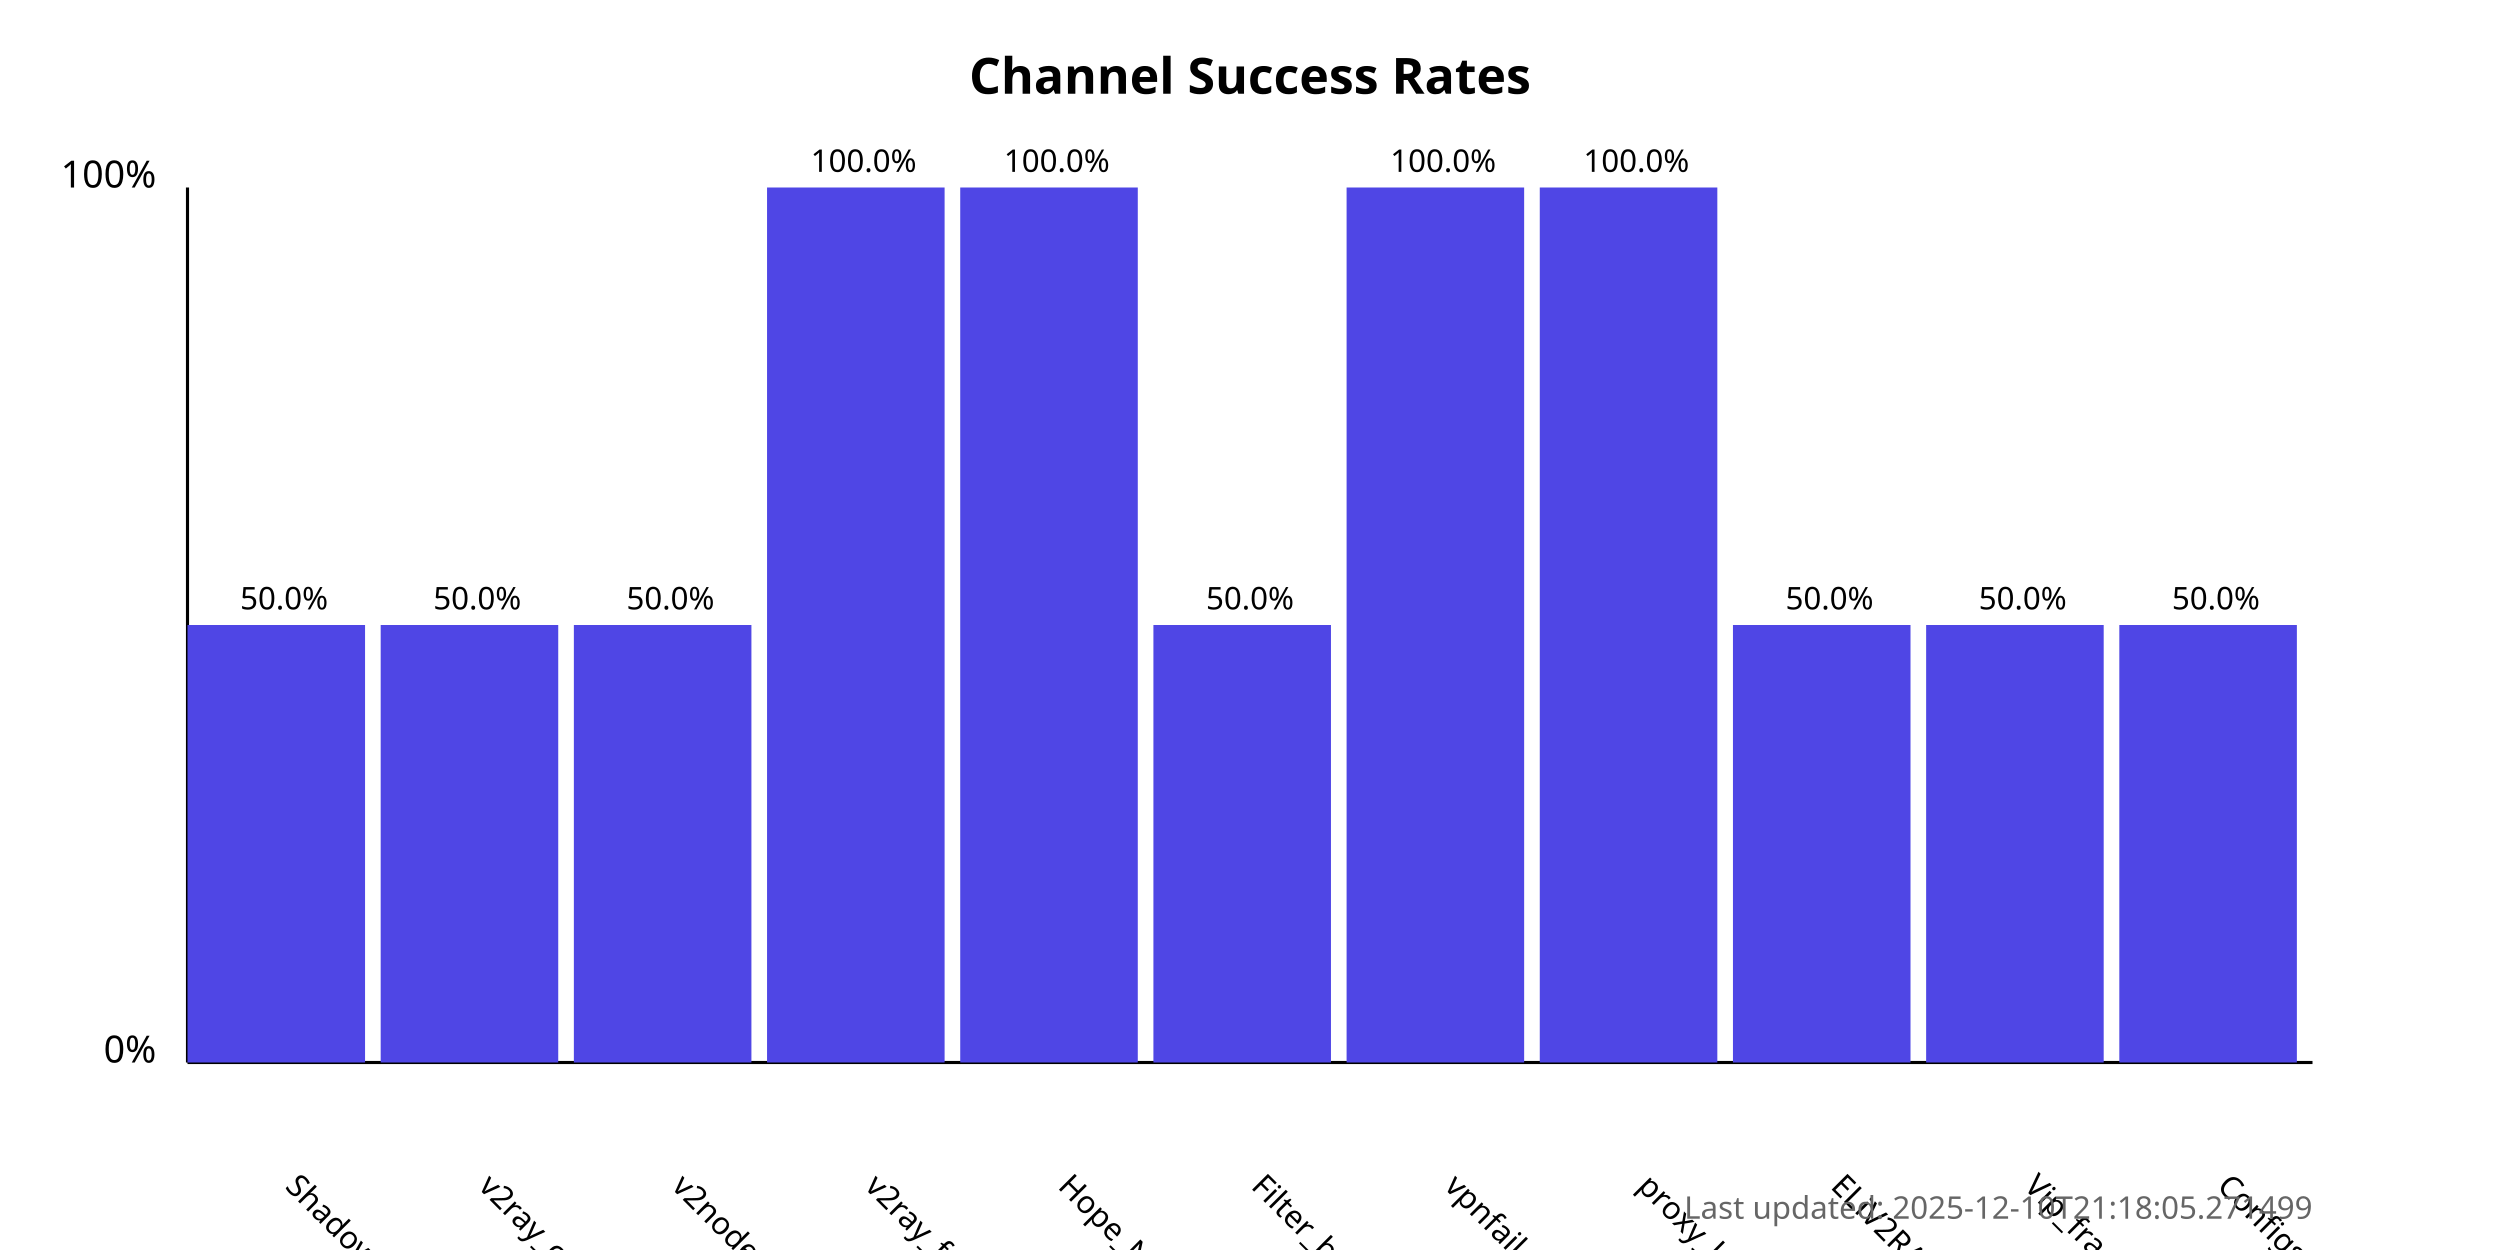
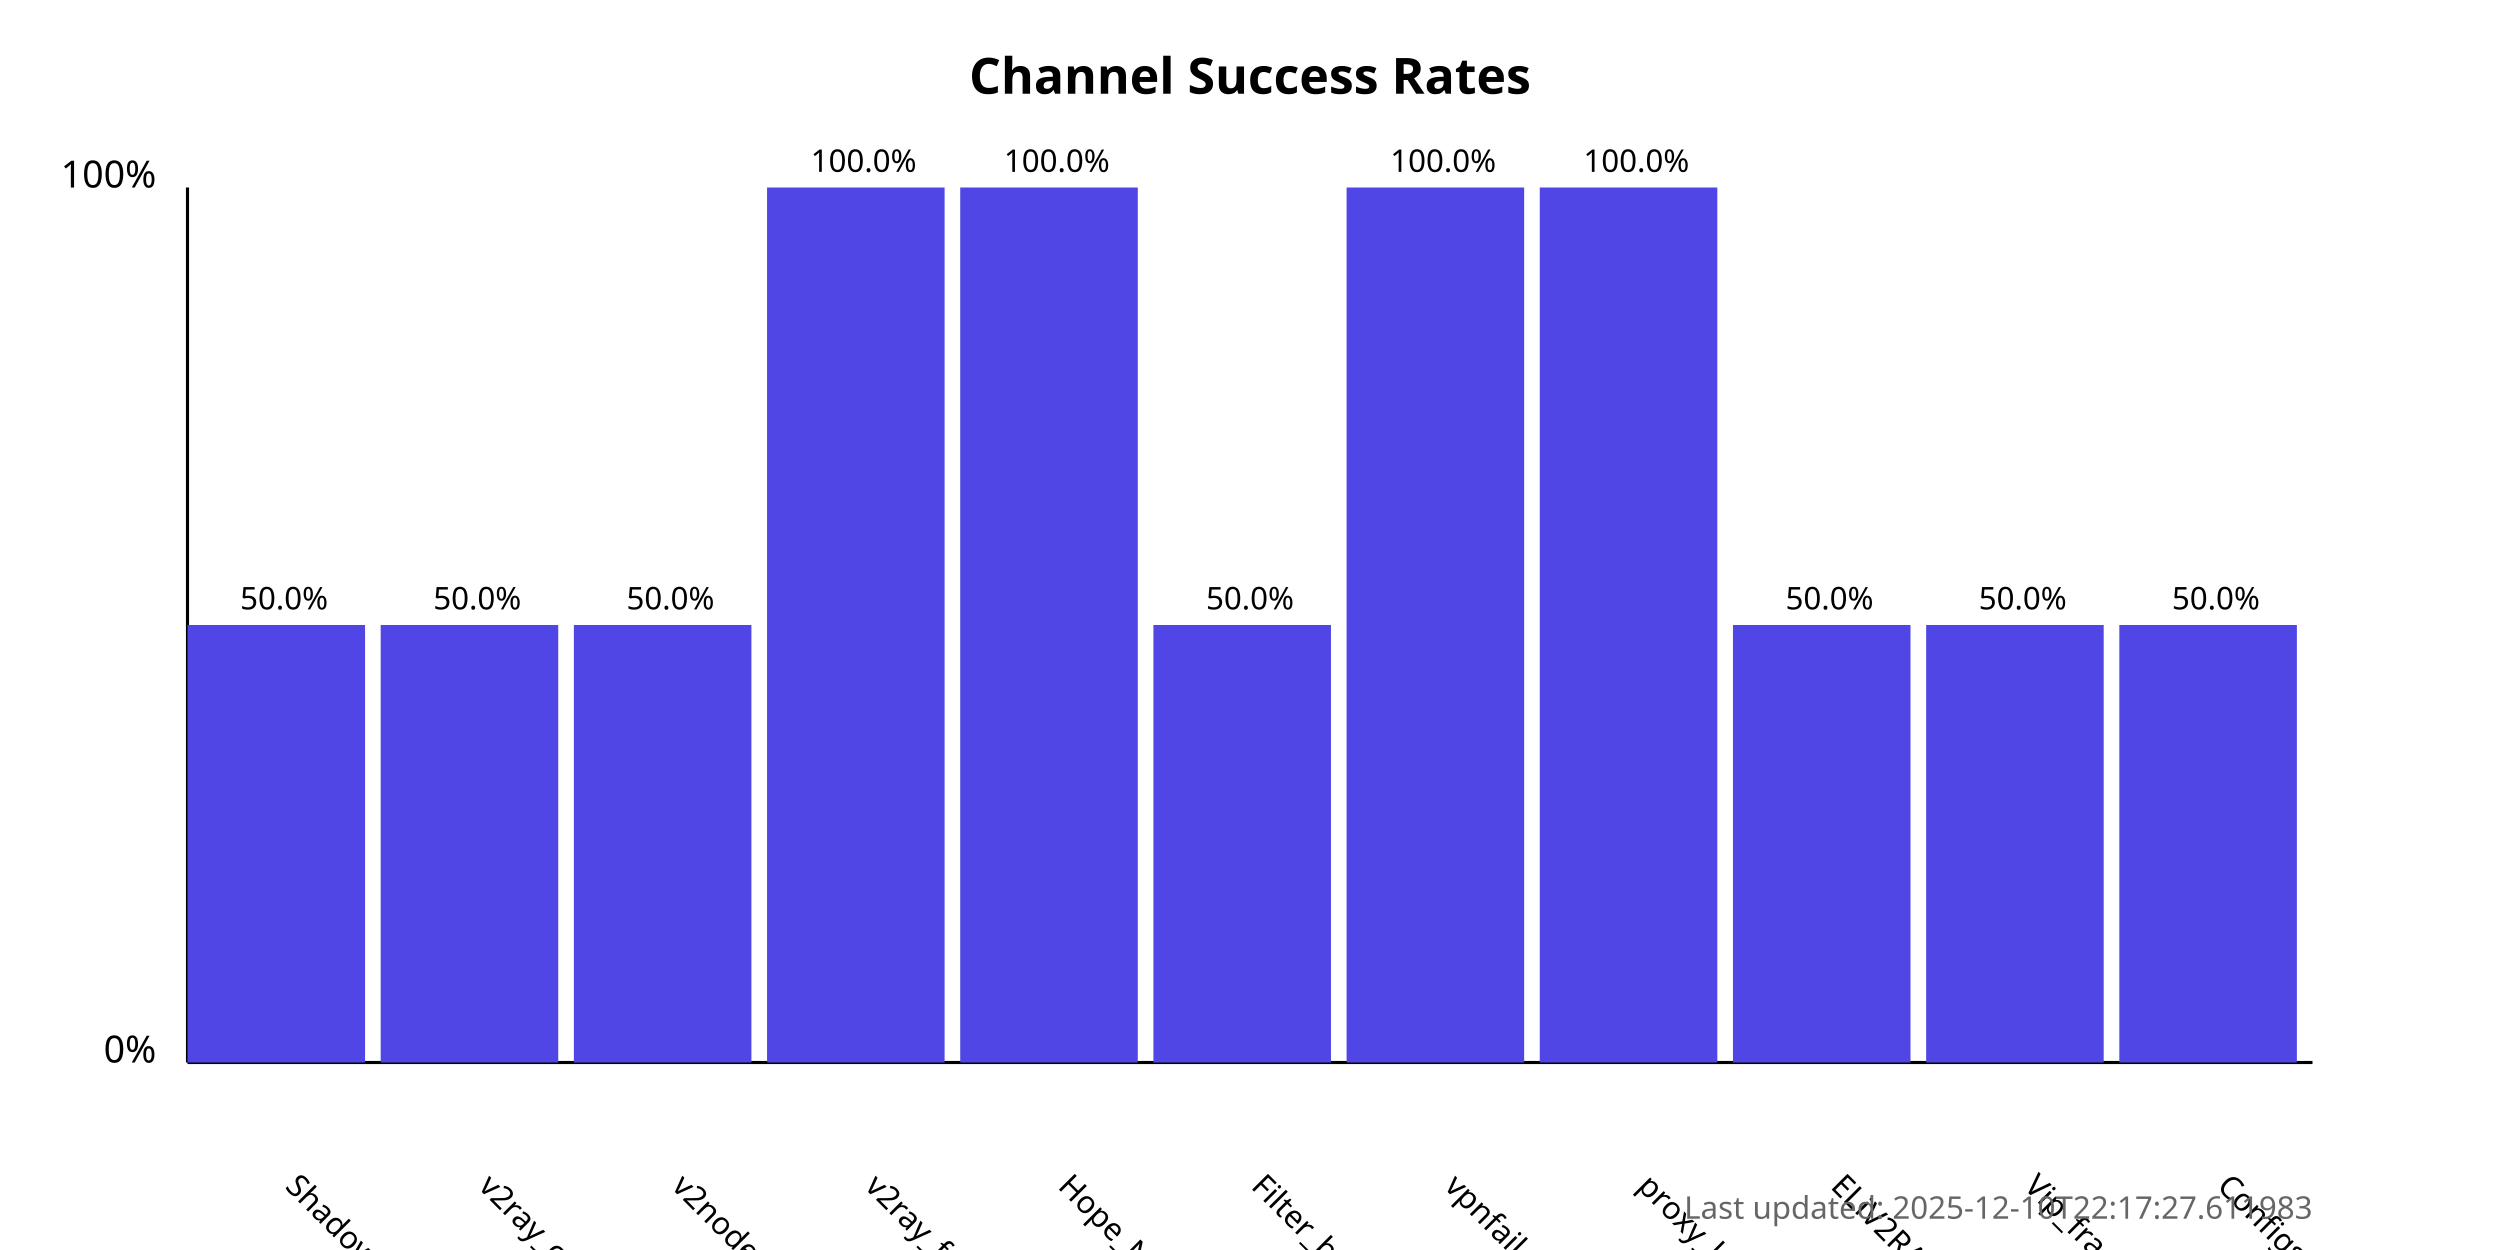
<svg xmlns="http://www.w3.org/2000/svg" width="800" height="400">
  <style>
            .chart-title { font: bold 16px sans-serif; }
            .axis-label { font: 12px sans-serif; }
            .tick-label { font: 10px sans-serif; }
            .bar { fill: #4f46e5; }
            .bar:hover { fill: #6366f1; }
            .timestamp { font: 10px sans-serif; fill: #666; }
        </style>
  <text x="400.0" y="30" text-anchor="middle" class="chart-title">
            Channel Success Rates
        </text>
  <line x1="60" y1="340" x2="60" y2="60" stroke="black" stroke-width="1" />
  <line x1="60" y1="340" x2="740" y2="340" stroke="black" stroke-width="1" />
  <text x="50" y="340" text-anchor="end" class="axis-label">0%</text>
  <text x="50" y="60" text-anchor="end" class="axis-label">100%</text>
  <g>
    <rect x="60" y="200.0" width="56.818" height="140.0" class="bar" />
    <text x="90.909" y="380" transform="rotate(45, 90.90909, 380)" text-anchor="start" class="tick-label">
                ShadowProxy66
            </text>
    <text x="90.909" y="195.0" text-anchor="middle" class="tick-label">
                50.0%
            </text>
  </g>
  <g>
    <rect x="121.818" y="200.0" width="56.818" height="140.0" class="bar" />
    <text x="152.727" y="380" transform="rotate(45, 152.7273, 380)" text-anchor="start" class="tick-label">
                v2ray_configs_pool
            </text>
    <text x="152.727" y="195.0" text-anchor="middle" class="tick-label">
                50.0%
            </text>
  </g>
  <g>
    <rect x="183.636" y="200.0" width="56.818" height="140.0" class="bar" />
    <text x="214.545" y="380" transform="rotate(45, 214.5455, 380)" text-anchor="start" class="tick-label">
                v2nodes
            </text>
    <text x="214.545" y="195.0" text-anchor="middle" class="tick-label">
                50.0%
            </text>
  </g>
  <g>
    <rect x="245.455" y="60.0" width="56.818" height="280.0" class="bar" />
    <text x="276.364" y="380" transform="rotate(45, 276.3636, 380)" text-anchor="start" class="tick-label">
                v2ray_free_conf
            </text>
    <text x="276.364" y="55.0" text-anchor="middle" class="tick-label">
                100.0%
            </text>
  </g>
  <g>
    <rect x="307.273" y="60.0" width="56.818" height="280.0" class="bar" />
    <text x="338.182" y="380" transform="rotate(45, 338.1818, 380)" text-anchor="start" class="tick-label">
                Hope_Net
            </text>
    <text x="338.182" y="55.0" text-anchor="middle" class="tick-label">
                100.0%
            </text>
  </g>
  <g>
    <rect x="369.091" y="200.0" width="56.818" height="140.0" class="bar" />
    <text x="400.0" y="380" transform="rotate(45, 400.0, 380)" text-anchor="start" class="tick-label">
                Filter_breaker
            </text>
    <text x="400.0" y="195.0" text-anchor="middle" class="tick-label">
                50.0%
            </text>
  </g>
  <g>
    <rect x="430.909" y="60.0" width="56.818" height="280.0" class="bar" />
    <text x="461.818" y="380" transform="rotate(45, 461.8182, 380)" text-anchor="start" class="tick-label">
                vpnfail_vless
            </text>
    <text x="461.818" y="55.0" text-anchor="middle" class="tick-label">
                100.0%
            </text>
  </g>
  <g>
    <rect x="492.727" y="60.0" width="56.818" height="280.0" class="bar" />
    <text x="523.636" y="380" transform="rotate(45, 523.6364, 380)" text-anchor="start" class="tick-label">
                proxy_kafee
            </text>
    <text x="523.636" y="55.0" text-anchor="middle" class="tick-label">
                100.0%
            </text>
  </g>
  <g>
    <rect x="554.545" y="200.0" width="56.818" height="140.0" class="bar" />
    <text x="585.455" y="380" transform="rotate(45, 585.4545, 380)" text-anchor="start" class="tick-label">
                ELiV2RAY
            </text>
    <text x="585.455" y="195.0" text-anchor="middle" class="tick-label">
                50.0%
            </text>
  </g>
  <g>
    <rect x="616.364" y="200.0" width="56.818" height="140.0" class="bar" />
    <text x="647.273" y="380" transform="rotate(45, 647.2727, 380)" text-anchor="start" class="tick-label">
                Vip_fragment_v2ray
            </text>
    <text x="647.273" y="195.0" text-anchor="middle" class="tick-label">
                50.0%
            </text>
  </g>
  <g>
    <rect x="678.182" y="200.0" width="56.818" height="140.0" class="bar" />
    <text x="709.091" y="380" transform="rotate(45, 709.0909, 380)" text-anchor="start" class="tick-label">
                ConfigsHubPlus
            </text>
    <text x="709.091" y="195.0" text-anchor="middle" class="tick-label">
                50.0%
            </text>
  </g>
  <text x="740" y="390" text-anchor="end" class="timestamp">
-             Last updated: 2025-12-10T21:18:05.271499
+             Last updated: 2025-12-10T22:17:27.611983
        </text>
</svg>
